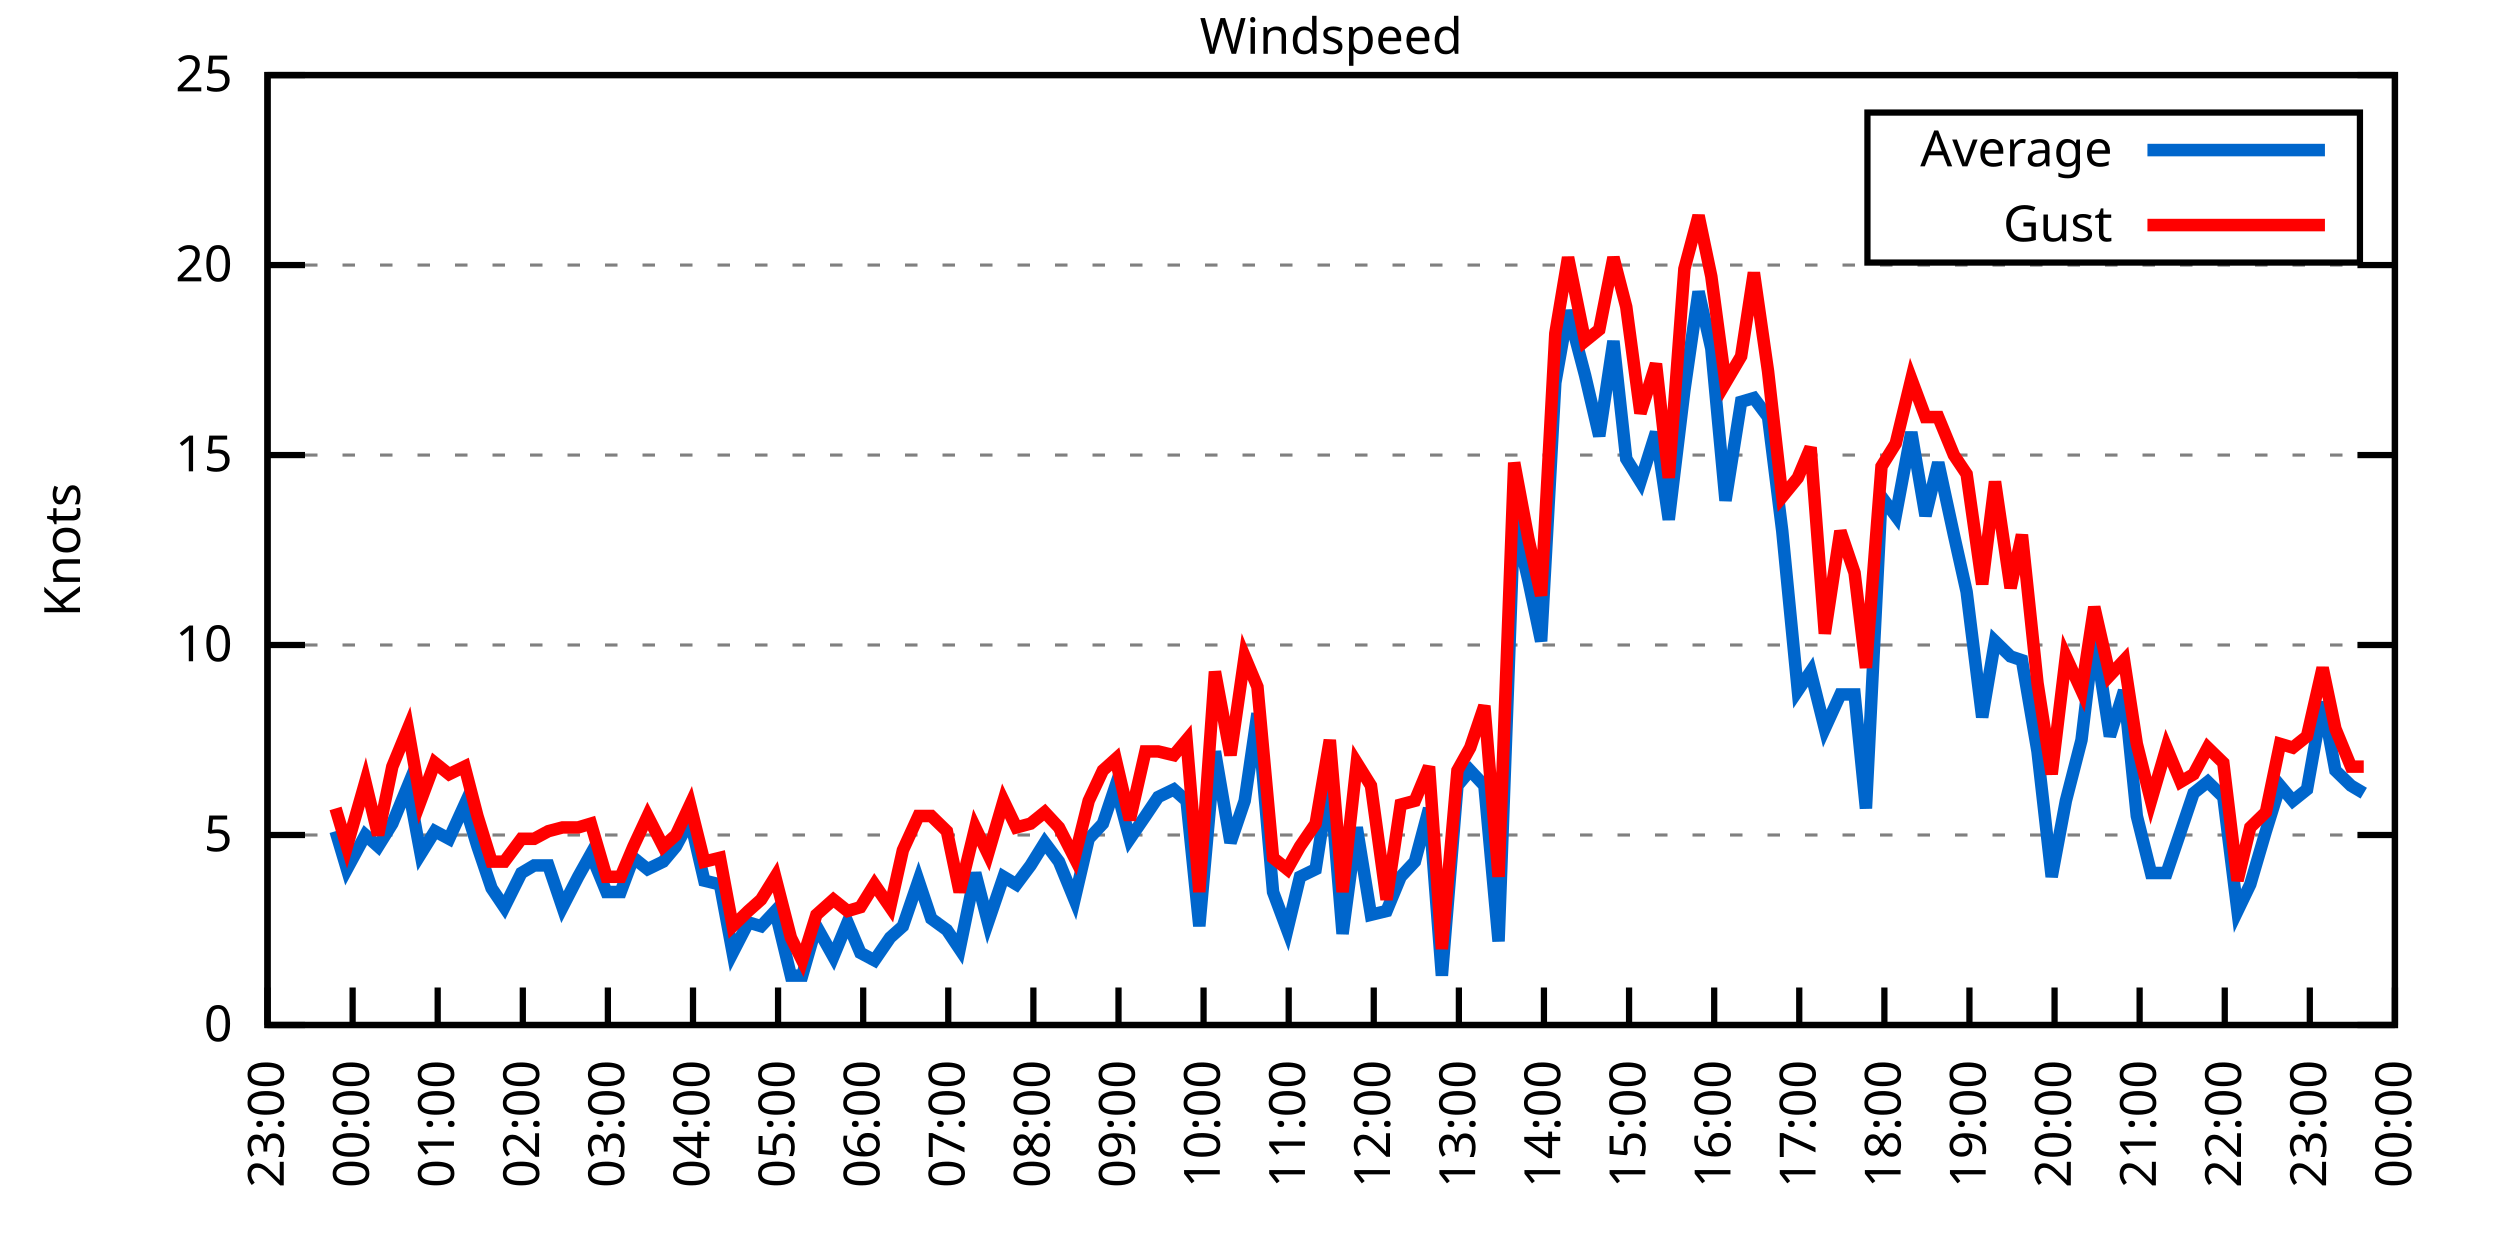
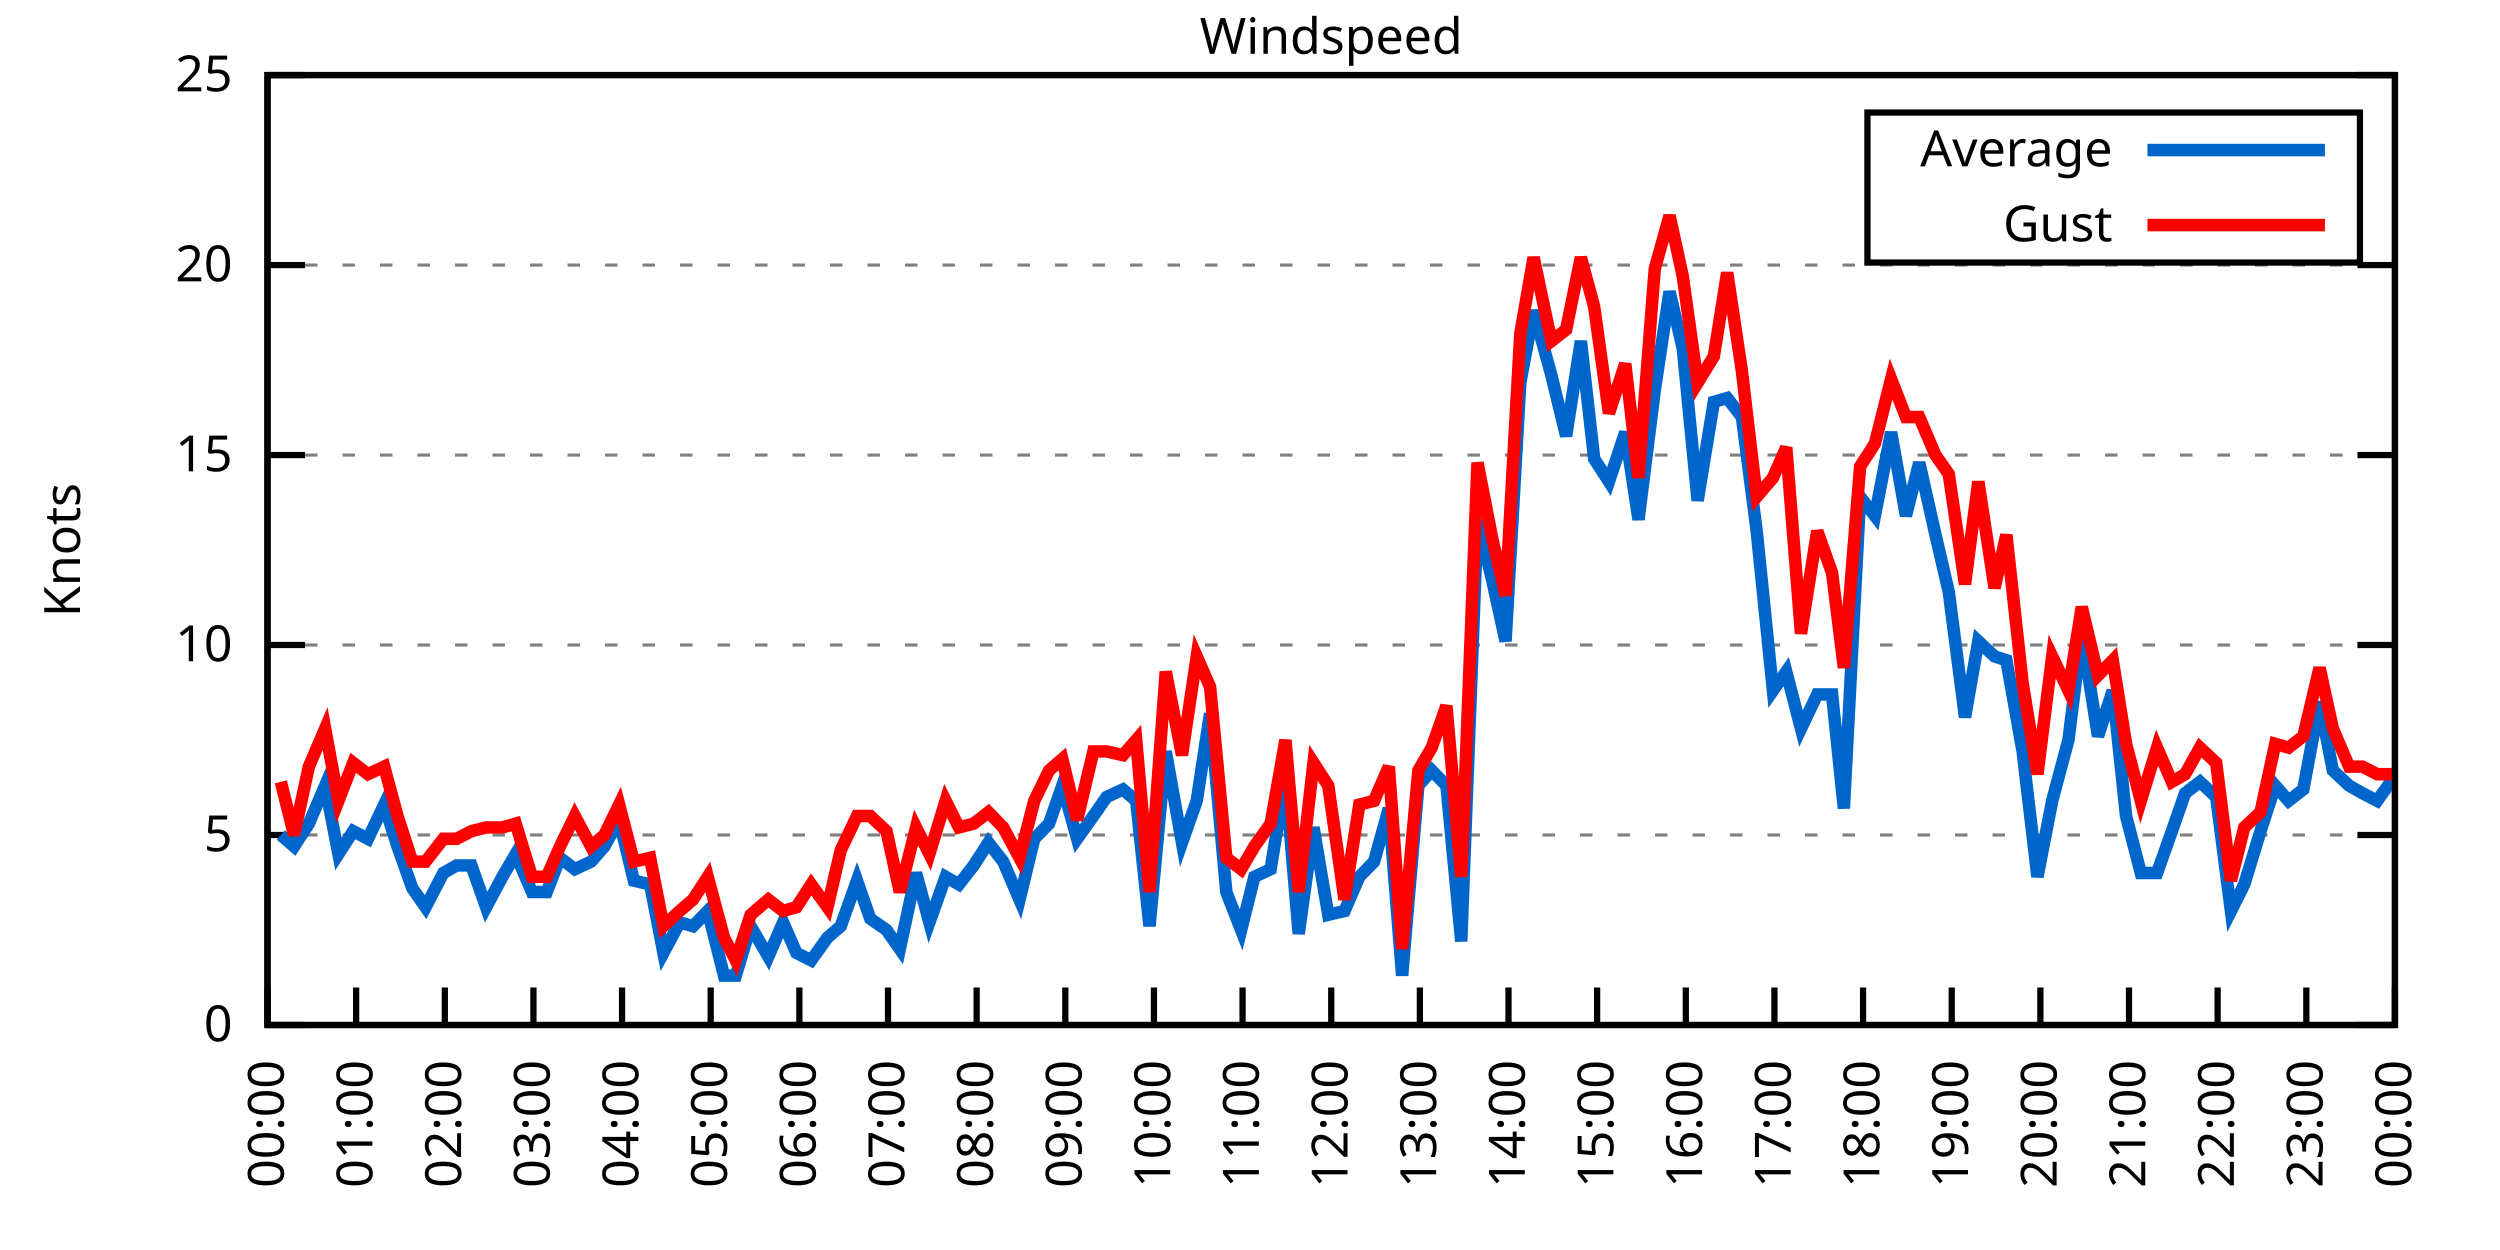
<svg xmlns="http://www.w3.org/2000/svg" xmlns:xlink="http://www.w3.org/1999/xlink" width="400" height="200" viewBox="0 0 400 200">
  <g id="gnuplot_canvas">
    <rect x="0" y="0" width="400" height="200" fill="none" />
    <defs>
      <circle id="gpDot" r="0.5" stroke-width="0.5" stroke="currentColor" />
      <path id="gpPt0" stroke-width="0.333" stroke="currentColor" d="M-1,0 h2 M0,-1 v2" />
      <path id="gpPt1" stroke-width="0.333" stroke="currentColor" d="M-1,-1 L1,1 M1,-1 L-1,1" />
      <path id="gpPt2" stroke-width="0.333" stroke="currentColor" d="M-1,0 L1,0 M0,-1 L0,1 M-1,-1 L1,1 M-1,1 L1,-1" />
      <rect id="gpPt3" stroke-width="0.333" stroke="currentColor" x="-1" y="-1" width="2" height="2" />
      <rect id="gpPt4" stroke-width="0.333" stroke="currentColor" fill="currentColor" x="-1" y="-1" width="2" height="2" />
      <circle id="gpPt5" stroke-width="0.333" stroke="currentColor" cx="0" cy="0" r="1" />
      <use xlink:href="#gpPt5" id="gpPt6" fill="currentColor" stroke="none" />
      <path id="gpPt7" stroke-width="0.333" stroke="currentColor" d="M0,-1.33 L-1.33,0.67 L1.33,0.67 z" />
      <use xlink:href="#gpPt7" id="gpPt8" fill="currentColor" stroke="none" />
      <use xlink:href="#gpPt7" id="gpPt9" stroke="currentColor" transform="rotate(180)" />
      <use xlink:href="#gpPt9" id="gpPt10" fill="currentColor" stroke="none" />
      <use xlink:href="#gpPt3" id="gpPt11" stroke="currentColor" transform="rotate(45)" />
      <use xlink:href="#gpPt11" id="gpPt12" fill="currentColor" stroke="none" />
      <path id="gpPt13" stroke-width="0.333" stroke="currentColor" d="M0,1.330 L1.265,0.411 L0.782,-1.067 L-0.782,-1.076 L-1.265,0.411 z" />
      <use xlink:href="#gpPt13" id="gpPt14" fill="currentColor" stroke="none" />
      <filter id="textbox" filterUnits="objectBoundingBox" x="0" y="0" height="1" width="1">
        <feFlood flood-color="white" flood-opacity="1" result="bgnd" />
        <feComposite in="SourceGraphic" in2="bgnd" operator="atop" />
      </filter>
      <filter id="greybox" filterUnits="objectBoundingBox" x="0" y="0" height="1" width="1">
        <feFlood flood-color="lightgrey" flood-opacity="1" result="grey" />
        <feComposite in="SourceGraphic" in2="grey" operator="atop" />
      </filter>
    </defs>
    <g fill="none" color="white" stroke="currentColor" stroke-width="1.00" stroke-linecap="butt" stroke-linejoin="miter">
</g>
    <g fill="none" color="black" stroke="currentColor" stroke-width="1.00" stroke-linecap="butt" stroke-linejoin="miter">
      <g stroke="none" shape-rendering="crispEdges">
        <polygon fill="rgb(255, 255, 255)" points="42.80,164.00 383.18,164.00 383.18,12.02 42.80,12.02 " />
      </g>
    </g>
    <g fill="none" color="black" stroke="currentColor" stroke-width="1.00" stroke-linecap="butt" stroke-linejoin="miter">
</g>
    <g fill="none" color="black" stroke="black" stroke-width="0.50" stroke-linecap="butt" stroke-linejoin="miter">
</g>
    <g fill="none" color="gray" stroke="currentColor" stroke-width="0.50" stroke-linecap="butt" stroke-linejoin="miter">
      <path stroke="gray" stroke-dasharray="2,4" class="gridline" d="M42.80,164.00 L383.19,164.00  " />
    </g>
    <g fill="none" color="gray" stroke="gray" stroke-width="1.00" stroke-linecap="butt" stroke-linejoin="miter">
</g>
    <g fill="none" color="black" stroke="currentColor" stroke-width="1.00" stroke-linecap="butt" stroke-linejoin="miter">
      <path stroke="black" d="M42.80,164.00 L48.80,164.00 M383.19,164.00 L377.19,164.00  " />
      <g transform="translate(37.20,166.60)" stroke="none" fill="black" font-family="Sans" font-size="8.00" text-anchor="end">
        <text>
          <tspan font-family="Sans"> 0</tspan>
        </text>
      </g>
    </g>
    <g fill="none" color="black" stroke="currentColor" stroke-width="1.00" stroke-linecap="butt" stroke-linejoin="miter">
</g>
    <g fill="none" color="black" stroke="black" stroke-width="0.50" stroke-linecap="butt" stroke-linejoin="miter">
</g>
    <g fill="none" color="gray" stroke="currentColor" stroke-width="0.50" stroke-linecap="butt" stroke-linejoin="miter">
      <path stroke="gray" stroke-dasharray="2,4" class="gridline" d="M42.80,133.60 L383.19,133.60  " />
    </g>
    <g fill="none" color="gray" stroke="gray" stroke-width="1.00" stroke-linecap="butt" stroke-linejoin="miter">
</g>
    <g fill="none" color="black" stroke="currentColor" stroke-width="1.00" stroke-linecap="butt" stroke-linejoin="miter">
      <path stroke="black" d="M42.80,133.60 L48.80,133.60 M383.19,133.60 L377.19,133.60  " />
      <g transform="translate(37.20,136.20)" stroke="none" fill="black" font-family="Sans" font-size="8.00" text-anchor="end">
        <text>
          <tspan font-family="Sans"> 5</tspan>
        </text>
      </g>
    </g>
    <g fill="none" color="black" stroke="currentColor" stroke-width="1.00" stroke-linecap="butt" stroke-linejoin="miter">
</g>
    <g fill="none" color="black" stroke="black" stroke-width="0.50" stroke-linecap="butt" stroke-linejoin="miter">
</g>
    <g fill="none" color="gray" stroke="currentColor" stroke-width="0.50" stroke-linecap="butt" stroke-linejoin="miter">
      <path stroke="gray" stroke-dasharray="2,4" class="gridline" d="M42.80,103.20 L383.19,103.20  " />
    </g>
    <g fill="none" color="gray" stroke="gray" stroke-width="1.00" stroke-linecap="butt" stroke-linejoin="miter">
</g>
    <g fill="none" color="black" stroke="currentColor" stroke-width="1.00" stroke-linecap="butt" stroke-linejoin="miter">
      <path stroke="black" d="M42.80,103.20 L48.80,103.20 M383.19,103.20 L377.19,103.20  " />
      <g transform="translate(37.20,105.80)" stroke="none" fill="black" font-family="Sans" font-size="8.00" text-anchor="end">
        <text>
          <tspan font-family="Sans"> 10</tspan>
        </text>
      </g>
    </g>
    <g fill="none" color="black" stroke="currentColor" stroke-width="1.00" stroke-linecap="butt" stroke-linejoin="miter">
</g>
    <g fill="none" color="black" stroke="black" stroke-width="0.50" stroke-linecap="butt" stroke-linejoin="miter">
</g>
    <g fill="none" color="gray" stroke="currentColor" stroke-width="0.50" stroke-linecap="butt" stroke-linejoin="miter">
      <path stroke="gray" stroke-dasharray="2,4" class="gridline" d="M42.80,72.81 L383.19,72.81  " />
    </g>
    <g fill="none" color="gray" stroke="gray" stroke-width="1.00" stroke-linecap="butt" stroke-linejoin="miter">
</g>
    <g fill="none" color="black" stroke="currentColor" stroke-width="1.00" stroke-linecap="butt" stroke-linejoin="miter">
      <path stroke="black" d="M42.80,72.81 L48.80,72.81 M383.19,72.81 L377.19,72.81  " />
      <g transform="translate(37.20,75.41)" stroke="none" fill="black" font-family="Sans" font-size="8.00" text-anchor="end">
        <text>
          <tspan font-family="Sans"> 15</tspan>
        </text>
      </g>
    </g>
    <g fill="none" color="black" stroke="currentColor" stroke-width="1.00" stroke-linecap="butt" stroke-linejoin="miter">
</g>
    <g fill="none" color="black" stroke="black" stroke-width="0.50" stroke-linecap="butt" stroke-linejoin="miter">
</g>
    <g fill="none" color="gray" stroke="currentColor" stroke-width="0.50" stroke-linecap="butt" stroke-linejoin="miter">
      <path stroke="gray" stroke-dasharray="2,4" class="gridline" d="M42.80,42.41 L383.19,42.41  " />
    </g>
    <g fill="none" color="gray" stroke="gray" stroke-width="1.00" stroke-linecap="butt" stroke-linejoin="miter">
</g>
    <g fill="none" color="black" stroke="currentColor" stroke-width="1.00" stroke-linecap="butt" stroke-linejoin="miter">
      <path stroke="black" d="M42.80,42.41 L48.80,42.41 M383.19,42.41 L377.19,42.41  " />
      <g transform="translate(37.20,45.01)" stroke="none" fill="black" font-family="Sans" font-size="8.00" text-anchor="end">
        <text>
          <tspan font-family="Sans"> 20</tspan>
        </text>
      </g>
    </g>
    <g fill="none" color="black" stroke="currentColor" stroke-width="1.00" stroke-linecap="butt" stroke-linejoin="miter">
</g>
    <g fill="none" color="black" stroke="black" stroke-width="0.50" stroke-linecap="butt" stroke-linejoin="miter">
</g>
    <g fill="none" color="gray" stroke="currentColor" stroke-width="0.50" stroke-linecap="butt" stroke-linejoin="miter">
      <path stroke="gray" stroke-dasharray="2,4" class="gridline" d="M42.80,12.01 L383.19,12.01  " />
    </g>
    <g fill="none" color="gray" stroke="gray" stroke-width="1.00" stroke-linecap="butt" stroke-linejoin="miter">
</g>
    <g fill="none" color="black" stroke="currentColor" stroke-width="1.00" stroke-linecap="butt" stroke-linejoin="miter">
      <path stroke="black" d="M42.80,12.01 L48.80,12.01 M383.19,12.01 L377.19,12.01  " />
      <g transform="translate(37.20,14.61)" stroke="none" fill="black" font-family="Sans" font-size="8.00" text-anchor="end">
        <text>
          <tspan font-family="Sans"> 25</tspan>
        </text>
      </g>
    </g>
    <g fill="none" color="black" stroke="currentColor" stroke-width="1.00" stroke-linecap="butt" stroke-linejoin="miter">
      <path stroke="black" d="M42.80,164.00 L42.80,158.00  " />
      <g transform="translate(45.40,169.60) rotate(270.00)" stroke="none" fill="black" font-family="Sans" font-size="8.00" text-anchor="end">
        <text>
-           <tspan font-family="Sans">23:00</tspan>
-         </text>
-       </g>
-     </g>
-     <g fill="none" color="black" stroke="currentColor" stroke-width="1.00" stroke-linecap="butt" stroke-linejoin="miter">
-       <path stroke="black" d="M56.42,164.00 L56.42,158.00  " />
-       <g transform="translate(59.02,169.60) rotate(270.00)" stroke="none" fill="black" font-family="Sans" font-size="8.00" text-anchor="end">
-         <text>
          <tspan font-family="Sans">00:00</tspan>
        </text>
      </g>
    </g>
    <g fill="none" color="black" stroke="currentColor" stroke-width="1.00" stroke-linecap="butt" stroke-linejoin="miter">
-       <path stroke="black" d="M70.03,164.00 L70.03,158.00  " />
-       <g transform="translate(72.63,169.60) rotate(270.00)" stroke="none" fill="black" font-family="Sans" font-size="8.00" text-anchor="end">
+       <path stroke="black" d="M56.98,164.00 L56.98,158.00  " />
+       <g transform="translate(59.58,169.60) rotate(270.00)" stroke="none" fill="black" font-family="Sans" font-size="8.00" text-anchor="end">
        <text>
          <tspan font-family="Sans">01:00</tspan>
        </text>
      </g>
    </g>
    <g fill="none" color="black" stroke="currentColor" stroke-width="1.00" stroke-linecap="butt" stroke-linejoin="miter">
-       <path stroke="black" d="M83.65,164.00 L83.65,158.00  " />
-       <g transform="translate(86.25,169.60) rotate(270.00)" stroke="none" fill="black" font-family="Sans" font-size="8.00" text-anchor="end">
+       <path stroke="black" d="M71.17,164.00 L71.17,158.00  " />
+       <g transform="translate(73.77,169.60) rotate(270.00)" stroke="none" fill="black" font-family="Sans" font-size="8.00" text-anchor="end">
        <text>
          <tspan font-family="Sans">02:00</tspan>
        </text>
      </g>
    </g>
    <g fill="none" color="black" stroke="currentColor" stroke-width="1.00" stroke-linecap="butt" stroke-linejoin="miter">
-       <path stroke="black" d="M97.26,164.00 L97.26,158.00  " />
-       <g transform="translate(99.86,169.60) rotate(270.00)" stroke="none" fill="black" font-family="Sans" font-size="8.00" text-anchor="end">
+       <path stroke="black" d="M85.35,164.00 L85.35,158.00  " />
+       <g transform="translate(87.95,169.60) rotate(270.00)" stroke="none" fill="black" font-family="Sans" font-size="8.00" text-anchor="end">
        <text>
          <tspan font-family="Sans">03:00</tspan>
        </text>
      </g>
    </g>
    <g fill="none" color="black" stroke="currentColor" stroke-width="1.00" stroke-linecap="butt" stroke-linejoin="miter">
-       <path stroke="black" d="M110.88,164.00 L110.88,158.00  " />
-       <g transform="translate(113.48,169.60) rotate(270.00)" stroke="none" fill="black" font-family="Sans" font-size="8.00" text-anchor="end">
+       <path stroke="black" d="M99.53,164.00 L99.53,158.00  " />
+       <g transform="translate(102.13,169.60) rotate(270.00)" stroke="none" fill="black" font-family="Sans" font-size="8.00" text-anchor="end">
        <text>
          <tspan font-family="Sans">04:00</tspan>
        </text>
      </g>
    </g>
    <g fill="none" color="black" stroke="currentColor" stroke-width="1.00" stroke-linecap="butt" stroke-linejoin="miter">
-       <path stroke="black" d="M124.49,164.00 L124.49,158.00  " />
-       <g transform="translate(127.09,169.60) rotate(270.00)" stroke="none" fill="black" font-family="Sans" font-size="8.00" text-anchor="end">
+       <path stroke="black" d="M113.71,164.00 L113.71,158.00  " />
+       <g transform="translate(116.31,169.60) rotate(270.00)" stroke="none" fill="black" font-family="Sans" font-size="8.00" text-anchor="end">
        <text>
          <tspan font-family="Sans">05:00</tspan>
        </text>
      </g>
    </g>
    <g fill="none" color="black" stroke="currentColor" stroke-width="1.00" stroke-linecap="butt" stroke-linejoin="miter">
-       <path stroke="black" d="M138.11,164.00 L138.11,158.00  " />
-       <g transform="translate(140.71,169.60) rotate(270.00)" stroke="none" fill="black" font-family="Sans" font-size="8.00" text-anchor="end">
+       <path stroke="black" d="M127.90,164.00 L127.90,158.00  " />
+       <g transform="translate(130.50,169.60) rotate(270.00)" stroke="none" fill="black" font-family="Sans" font-size="8.00" text-anchor="end">
        <text>
          <tspan font-family="Sans">06:00</tspan>
        </text>
      </g>
    </g>
    <g fill="none" color="black" stroke="currentColor" stroke-width="1.00" stroke-linecap="butt" stroke-linejoin="miter">
-       <path stroke="black" d="M151.72,164.00 L151.72,158.00  " />
-       <g transform="translate(154.32,169.60) rotate(270.00)" stroke="none" fill="black" font-family="Sans" font-size="8.00" text-anchor="end">
+       <path stroke="black" d="M142.08,164.00 L142.08,158.00  " />
+       <g transform="translate(144.68,169.60) rotate(270.00)" stroke="none" fill="black" font-family="Sans" font-size="8.00" text-anchor="end">
        <text>
          <tspan font-family="Sans">07:00</tspan>
        </text>
      </g>
    </g>
    <g fill="none" color="black" stroke="currentColor" stroke-width="1.00" stroke-linecap="butt" stroke-linejoin="miter">
-       <path stroke="black" d="M165.34,164.00 L165.34,158.00  " />
-       <g transform="translate(167.94,169.60) rotate(270.00)" stroke="none" fill="black" font-family="Sans" font-size="8.00" text-anchor="end">
+       <path stroke="black" d="M156.26,164.00 L156.26,158.00  " />
+       <g transform="translate(158.86,169.60) rotate(270.00)" stroke="none" fill="black" font-family="Sans" font-size="8.00" text-anchor="end">
        <text>
          <tspan font-family="Sans">08:00</tspan>
        </text>
      </g>
    </g>
    <g fill="none" color="black" stroke="currentColor" stroke-width="1.00" stroke-linecap="butt" stroke-linejoin="miter">
-       <path stroke="black" d="M178.96,164.00 L178.96,158.00  " />
-       <g transform="translate(181.56,169.60) rotate(270.00)" stroke="none" fill="black" font-family="Sans" font-size="8.00" text-anchor="end">
+       <path stroke="black" d="M170.45,164.00 L170.45,158.00  " />
+       <g transform="translate(173.05,169.60) rotate(270.00)" stroke="none" fill="black" font-family="Sans" font-size="8.00" text-anchor="end">
        <text>
          <tspan font-family="Sans">09:00</tspan>
        </text>
      </g>
    </g>
    <g fill="none" color="black" stroke="currentColor" stroke-width="1.00" stroke-linecap="butt" stroke-linejoin="miter">
-       <path stroke="black" d="M192.57,164.00 L192.57,158.00  " />
-       <g transform="translate(195.17,169.60) rotate(270.00)" stroke="none" fill="black" font-family="Sans" font-size="8.00" text-anchor="end">
+       <path stroke="black" d="M184.63,164.00 L184.63,158.00  " />
+       <g transform="translate(187.23,169.60) rotate(270.00)" stroke="none" fill="black" font-family="Sans" font-size="8.00" text-anchor="end">
        <text>
          <tspan font-family="Sans">10:00</tspan>
        </text>
      </g>
    </g>
    <g fill="none" color="black" stroke="currentColor" stroke-width="1.00" stroke-linecap="butt" stroke-linejoin="miter">
-       <path stroke="black" d="M206.19,164.00 L206.19,158.00  " />
-       <g transform="translate(208.79,169.60) rotate(270.00)" stroke="none" fill="black" font-family="Sans" font-size="8.00" text-anchor="end">
+       <path stroke="black" d="M198.81,164.00 L198.81,158.00  " />
+       <g transform="translate(201.41,169.60) rotate(270.00)" stroke="none" fill="black" font-family="Sans" font-size="8.00" text-anchor="end">
        <text>
          <tspan font-family="Sans">11:00</tspan>
        </text>
      </g>
    </g>
    <g fill="none" color="black" stroke="currentColor" stroke-width="1.00" stroke-linecap="butt" stroke-linejoin="miter">
-       <path stroke="black" d="M219.80,164.00 L219.80,158.00  " />
-       <g transform="translate(222.40,169.60) rotate(270.00)" stroke="none" fill="black" font-family="Sans" font-size="8.00" text-anchor="end">
+       <path stroke="black" d="M213.00,164.00 L213.00,158.00  " />
+       <g transform="translate(215.60,169.60) rotate(270.00)" stroke="none" fill="black" font-family="Sans" font-size="8.00" text-anchor="end">
        <text>
          <tspan font-family="Sans">12:00</tspan>
        </text>
      </g>
    </g>
    <g fill="none" color="black" stroke="currentColor" stroke-width="1.00" stroke-linecap="butt" stroke-linejoin="miter">
-       <path stroke="black" d="M233.42,164.00 L233.42,158.00  " />
-       <g transform="translate(236.02,169.60) rotate(270.00)" stroke="none" fill="black" font-family="Sans" font-size="8.00" text-anchor="end">
+       <path stroke="black" d="M227.18,164.00 L227.18,158.00  " />
+       <g transform="translate(229.78,169.60) rotate(270.00)" stroke="none" fill="black" font-family="Sans" font-size="8.00" text-anchor="end">
        <text>
          <tspan font-family="Sans">13:00</tspan>
        </text>
      </g>
    </g>
    <g fill="none" color="black" stroke="currentColor" stroke-width="1.00" stroke-linecap="butt" stroke-linejoin="miter">
-       <path stroke="black" d="M247.03,164.00 L247.03,158.00  " />
-       <g transform="translate(249.63,169.60) rotate(270.00)" stroke="none" fill="black" font-family="Sans" font-size="8.00" text-anchor="end">
+       <path stroke="black" d="M241.36,164.00 L241.36,158.00  " />
+       <g transform="translate(243.96,169.60) rotate(270.00)" stroke="none" fill="black" font-family="Sans" font-size="8.00" text-anchor="end">
        <text>
          <tspan font-family="Sans">14:00</tspan>
        </text>
      </g>
    </g>
    <g fill="none" color="black" stroke="currentColor" stroke-width="1.00" stroke-linecap="butt" stroke-linejoin="miter">
-       <path stroke="black" d="M260.65,164.00 L260.65,158.00  " />
-       <g transform="translate(263.25,169.60) rotate(270.00)" stroke="none" fill="black" font-family="Sans" font-size="8.00" text-anchor="end">
+       <path stroke="black" d="M255.54,164.00 L255.54,158.00  " />
+       <g transform="translate(258.14,169.60) rotate(270.00)" stroke="none" fill="black" font-family="Sans" font-size="8.00" text-anchor="end">
        <text>
          <tspan font-family="Sans">15:00</tspan>
        </text>
      </g>
    </g>
    <g fill="none" color="black" stroke="currentColor" stroke-width="1.00" stroke-linecap="butt" stroke-linejoin="miter">
-       <path stroke="black" d="M274.27,164.00 L274.27,158.00  " />
-       <g transform="translate(276.87,169.60) rotate(270.00)" stroke="none" fill="black" font-family="Sans" font-size="8.00" text-anchor="end">
+       <path stroke="black" d="M269.73,164.00 L269.73,158.00  " />
+       <g transform="translate(272.33,169.60) rotate(270.00)" stroke="none" fill="black" font-family="Sans" font-size="8.00" text-anchor="end">
        <text>
          <tspan font-family="Sans">16:00</tspan>
        </text>
      </g>
    </g>
    <g fill="none" color="black" stroke="currentColor" stroke-width="1.00" stroke-linecap="butt" stroke-linejoin="miter">
-       <path stroke="black" d="M287.88,164.00 L287.88,158.00  " />
-       <g transform="translate(290.48,169.60) rotate(270.00)" stroke="none" fill="black" font-family="Sans" font-size="8.00" text-anchor="end">
+       <path stroke="black" d="M283.91,164.00 L283.91,158.00  " />
+       <g transform="translate(286.51,169.60) rotate(270.00)" stroke="none" fill="black" font-family="Sans" font-size="8.00" text-anchor="end">
        <text>
          <tspan font-family="Sans">17:00</tspan>
        </text>
      </g>
    </g>
    <g fill="none" color="black" stroke="currentColor" stroke-width="1.00" stroke-linecap="butt" stroke-linejoin="miter">
-       <path stroke="black" d="M301.50,164.00 L301.50,158.00  " />
-       <g transform="translate(304.10,169.60) rotate(270.00)" stroke="none" fill="black" font-family="Sans" font-size="8.00" text-anchor="end">
+       <path stroke="black" d="M298.09,164.00 L298.09,158.00  " />
+       <g transform="translate(300.69,169.60) rotate(270.00)" stroke="none" fill="black" font-family="Sans" font-size="8.00" text-anchor="end">
        <text>
          <tspan font-family="Sans">18:00</tspan>
        </text>
      </g>
    </g>
    <g fill="none" color="black" stroke="currentColor" stroke-width="1.00" stroke-linecap="butt" stroke-linejoin="miter">
-       <path stroke="black" d="M315.11,164.00 L315.11,158.00  " />
-       <g transform="translate(317.71,169.60) rotate(270.00)" stroke="none" fill="black" font-family="Sans" font-size="8.00" text-anchor="end">
+       <path stroke="black" d="M312.28,164.00 L312.28,158.00  " />
+       <g transform="translate(314.88,169.60) rotate(270.00)" stroke="none" fill="black" font-family="Sans" font-size="8.00" text-anchor="end">
        <text>
          <tspan font-family="Sans">19:00</tspan>
        </text>
      </g>
    </g>
    <g fill="none" color="black" stroke="currentColor" stroke-width="1.00" stroke-linecap="butt" stroke-linejoin="miter">
-       <path stroke="black" d="M328.73,164.00 L328.73,158.00  " />
-       <g transform="translate(331.33,169.60) rotate(270.00)" stroke="none" fill="black" font-family="Sans" font-size="8.00" text-anchor="end">
+       <path stroke="black" d="M326.46,164.00 L326.46,158.00  " />
+       <g transform="translate(329.06,169.60) rotate(270.00)" stroke="none" fill="black" font-family="Sans" font-size="8.00" text-anchor="end">
        <text>
          <tspan font-family="Sans">20:00</tspan>
        </text>
      </g>
    </g>
    <g fill="none" color="black" stroke="currentColor" stroke-width="1.00" stroke-linecap="butt" stroke-linejoin="miter">
-       <path stroke="black" d="M342.34,164.00 L342.34,158.00  " />
-       <g transform="translate(344.94,169.60) rotate(270.00)" stroke="none" fill="black" font-family="Sans" font-size="8.00" text-anchor="end">
+       <path stroke="black" d="M340.64,164.00 L340.64,158.00  " />
+       <g transform="translate(343.24,169.60) rotate(270.00)" stroke="none" fill="black" font-family="Sans" font-size="8.00" text-anchor="end">
        <text>
          <tspan font-family="Sans">21:00</tspan>
        </text>
      </g>
    </g>
    <g fill="none" color="black" stroke="currentColor" stroke-width="1.00" stroke-linecap="butt" stroke-linejoin="miter">
-       <path stroke="black" d="M355.96,164.00 L355.96,158.00  " />
-       <g transform="translate(358.56,169.60) rotate(270.00)" stroke="none" fill="black" font-family="Sans" font-size="8.00" text-anchor="end">
+       <path stroke="black" d="M354.82,164.00 L354.82,158.00  " />
+       <g transform="translate(357.42,169.60) rotate(270.00)" stroke="none" fill="black" font-family="Sans" font-size="8.00" text-anchor="end">
        <text>
          <tspan font-family="Sans">22:00</tspan>
        </text>
      </g>
    </g>
    <g fill="none" color="black" stroke="currentColor" stroke-width="1.00" stroke-linecap="butt" stroke-linejoin="miter">
-       <path stroke="black" d="M369.57,164.00 L369.57,158.00  " />
-       <g transform="translate(372.17,169.60) rotate(270.00)" stroke="none" fill="black" font-family="Sans" font-size="8.00" text-anchor="end">
+       <path stroke="black" d="M369.01,164.00 L369.01,158.00  " />
+       <g transform="translate(371.61,169.60) rotate(270.00)" stroke="none" fill="black" font-family="Sans" font-size="8.00" text-anchor="end">
        <text>
          <tspan font-family="Sans">23:00</tspan>
        </text>
      </g>
    </g>
    <g fill="none" color="black" stroke="currentColor" stroke-width="1.00" stroke-linecap="butt" stroke-linejoin="miter">
      <path stroke="black" d="M383.19,164.00 L383.19,158.00  " />
      <g transform="translate(385.79,169.60) rotate(270.00)" stroke="none" fill="black" font-family="Sans" font-size="8.00" text-anchor="end">
        <text>
          <tspan font-family="Sans">00:00</tspan>
        </text>
      </g>
    </g>
    <g fill="none" color="black" stroke="currentColor" stroke-width="1.00" stroke-linecap="butt" stroke-linejoin="miter">
</g>
    <g fill="none" color="black" stroke="currentColor" stroke-width="1.00" stroke-linecap="butt" stroke-linejoin="miter">
      <path stroke="black" d="M42.80,12.01 L42.80,164.00 L383.19,164.00 L383.19,12.01 L42.80,12.01 Z  " />
    </g>
    <g fill="none" color="black" stroke="currentColor" stroke-width="1.00" stroke-linecap="butt" stroke-linejoin="miter">
</g>
    <g fill="none" color="black" stroke="currentColor" stroke-width="1.00" stroke-linecap="butt" stroke-linejoin="miter">
      <path stroke="black" d="M298.79,42.01 L298.79,18.01 L377.59,18.01 L377.59,42.01 L298.79,42.01 Z  " />
    </g>
    <g id="Windspeed_plot_1">
      <g fill="none" color="white" stroke="black" stroke-width="2.00" stroke-linecap="butt" stroke-linejoin="miter">
</g>
      <g fill="none" color="black" stroke="currentColor" stroke-width="2.00" stroke-linecap="butt" stroke-linejoin="miter">
        <g transform="translate(337.99,26.61)" stroke="none" fill="black" font-family="Sans" font-size="8.00" text-anchor="end">
          <text>
            <tspan font-family="Sans">Average</tspan>
          </text>
        </g>
      </g>
      <g fill="none" color="black" stroke="currentColor" stroke-width="2.00" stroke-linecap="butt" stroke-linejoin="miter">
-         <path stroke="rgb(  0, 102, 204)" d="M343.59,24.01 L371.99,24.01 M53.69,132.99 L55.51,139.07 L58.46,133.60 L60.50,135.43 L62.77,131.78 L65.27,125.70   L67.31,136.64 L69.58,132.99 L71.85,134.21 L74.34,128.74 L76.39,135.43 L78.65,142.11 L80.70,145.15 L83.42,139.68   L85.46,138.47 L87.73,138.47 L90.00,145.15 L92.50,140.29 L94.54,136.64 L97.04,142.72 L99.30,142.72 L101.35,137.25   L103.62,139.07 L106.11,137.86 L108.15,135.43 L110.42,131.17 L112.69,140.90 L115.19,141.51 L117.23,152.45 L119.73,147.59   L121.77,148.19 L124.04,145.76 L126.54,156.10 L128.35,156.10 L130.62,148.19 L133.34,153.06 L135.61,147.59 L137.66,152.45   L139.92,153.66 L142.42,150.02 L144.46,148.19 L146.96,140.90 L149.00,146.98 L151.50,148.80 L153.54,151.84 L156.04,139.68   L158.08,147.59 L160.57,140.29 L162.62,141.51 L164.89,138.47 L167.16,134.82 L169.43,137.86 L171.92,143.94 L174.19,134.21   L176.46,131.78 L178.50,125.70 L180.77,134.21 L183.27,130.56 L185.31,127.52 L187.81,126.31 L189.85,128.13 L191.89,148.19   L194.39,120.23 L196.88,134.82 L199.15,128.13 L201.19,114.15 L203.69,142.72 L205.96,148.80 L208.00,140.29 L210.50,139.07   L212.77,124.48 L214.81,149.41 L217.08,132.39 L219.35,146.37 L221.85,145.76 L224.11,140.29 L226.38,137.86 L228.65,129.35   L230.70,156.10 L233.19,125.70 L235.23,123.27 L237.50,125.70 L239.77,150.62 L242.27,83.14 L244.54,92.87 L246.58,102.60   L248.85,61.25 L250.89,49.70 L253.61,60.04 L255.88,69.77 L258.15,54.57 L260.20,73.41 L262.47,77.06 L264.96,69.16   L267.00,83.14 L269.50,62.47 L271.77,46.66 L273.81,55.78 L276.08,80.10 L278.58,64.29 L280.62,63.69 L282.89,66.73   L285.16,84.97 L287.65,110.50 L289.70,107.46 L291.97,116.58 L294.46,111.11 L296.73,111.11 L298.55,129.35 L301.04,79.49   L303.31,82.53 L305.81,69.16 L308.08,82.53 L310.12,74.02 L312.62,85.57 L314.66,94.69 L317.15,114.76 L319.20,102.60   L321.69,105.03 L323.51,105.64 L326.00,120.23 L328.27,140.29 L330.54,128.13 L333.04,118.40 L335.08,101.38 L337.58,117.80   L339.85,110.50 L341.89,130.56 L344.16,139.68 L346.65,139.68 L348.92,132.99 L350.97,126.91 L353.24,125.09 L355.73,127.52   L358.00,145.76 L360.04,141.51 L362.54,132.99 L364.81,125.70 L366.85,128.13 L369.12,126.31 L371.62,112.32 L373.66,123.27   L376.16,125.70 L378.20,126.91  " />
+         <path stroke="rgb(  0, 102, 204)" d="M343.59,24.01 L371.99,24.01 M44.93,133.60 L47.05,135.43 L49.42,131.78 L52.02,125.70 L54.15,136.64 L56.51,132.99   L58.87,134.21 L61.47,128.74 L63.60,135.43 L65.97,142.11 L68.09,145.15 L70.93,139.68 L73.06,138.47 L75.42,138.47   L77.78,145.15 L80.38,140.29 L82.51,136.64 L85.11,142.72 L87.48,142.72 L89.60,137.25 L91.97,139.07 L94.57,137.86   L96.70,135.43 L99.06,131.17 L101.42,140.90 L104.02,141.51 L106.15,152.45 L108.75,147.59 L110.88,148.19 L113.24,145.76   L115.84,156.10 L117.73,156.10 L120.10,148.19 L122.93,153.06 L125.30,147.59 L127.42,152.45 L129.79,153.66 L132.39,150.02   L134.52,148.19 L137.12,140.90 L139.24,146.98 L141.84,148.80 L143.97,151.84 L146.57,139.68 L148.70,147.59 L151.30,140.29   L153.43,141.51 L155.79,138.47 L158.15,134.82 L160.52,137.86 L163.12,143.94 L165.48,134.21 L167.85,131.78 L169.97,125.70   L172.34,134.21 L174.94,130.56 L177.06,127.52 L179.67,126.31 L181.79,128.13 L183.92,148.19 L186.52,120.23 L189.12,134.82   L191.48,128.13 L193.61,114.15 L196.21,142.72 L198.58,148.80 L200.70,140.29 L203.30,139.07 L205.67,124.48 L207.79,149.41   L210.16,132.39 L212.52,146.37 L215.12,145.76 L217.49,140.29 L219.85,137.86 L222.21,129.35 L224.34,156.10 L226.94,125.70   L229.07,123.27 L231.43,125.70 L233.80,150.62 L236.40,83.14 L238.76,92.87 L240.89,102.60 L243.25,61.25 L245.38,49.70   L248.22,60.04 L250.58,69.77 L252.94,54.57 L255.07,73.41 L257.43,77.06 L260.04,69.16 L262.16,83.14 L264.76,62.47   L267.13,46.66 L269.25,55.78 L271.62,80.10 L274.22,64.29 L276.35,63.69 L278.71,66.73 L281.07,84.97 L283.67,110.50   L285.80,107.46 L288.16,116.58 L290.76,111.11 L293.13,111.11 L295.02,129.35 L297.62,79.49 L299.98,82.53 L302.58,69.16   L304.95,82.53 L307.08,74.02 L309.68,85.57 L311.80,94.69 L314.40,114.76 L316.53,102.60 L319.13,105.03 L321.02,105.64   L323.62,120.23 L325.99,140.29 L328.35,128.13 L330.95,118.40 L333.08,101.38 L335.68,117.80 L338.04,110.50 L340.17,130.56   L342.53,139.68 L345.13,139.68 L347.50,132.99 L349.62,126.91 L351.99,125.09 L354.59,127.52 L356.95,145.76 L359.08,141.51   L361.68,132.99 L364.04,125.70 L366.17,128.13 L368.53,126.31 L371.13,112.32 L373.26,123.27 L375.86,125.70 L377.99,126.91   L380.35,128.13 L382.95,124.48  " />
      </g>
    </g>
    <g id="Windspeed_plot_2">
      <g fill="none" color="black" stroke="currentColor" stroke-width="2.00" stroke-linecap="butt" stroke-linejoin="miter">
        <g transform="translate(337.99,38.61)" stroke="none" fill="black" font-family="Sans" font-size="8.00" text-anchor="end">
          <text>
            <tspan font-family="Sans">Gust</tspan>
          </text>
        </g>
      </g>
      <g fill="none" color="black" stroke="currentColor" stroke-width="2.00" stroke-linecap="butt" stroke-linejoin="miter">
-         <path stroke="rgb(255,   0,   0)" d="M343.59,36.01 L371.99,36.01 M53.69,129.35 L55.51,135.43 L58.46,125.09 L60.50,133.60 L62.77,122.66 L65.27,116.58   L67.31,128.13 L69.58,122.05 L71.85,123.87 L74.34,122.66 L76.39,130.56 L78.65,137.86 L80.70,137.86 L83.42,134.21   L85.46,134.21 L87.73,132.99 L90.00,132.39 L92.50,132.39 L94.54,131.78 L97.04,140.29 L99.30,140.29 L101.35,135.43   L103.62,130.56 L106.11,135.43 L108.15,133.60 L110.42,128.74 L112.69,137.86 L115.19,137.25 L117.23,148.19 L119.73,145.76   L121.77,143.94 L124.04,140.29 L126.54,150.02 L128.35,153.66 L130.62,146.37 L133.34,143.94 L135.61,145.76 L137.66,145.15   L139.92,141.51 L142.42,145.15 L144.46,136.03 L146.96,130.56 L149.00,130.56 L151.50,132.99 L153.54,142.72 L156.04,132.39   L158.08,136.64 L160.57,128.13 L162.62,132.39 L164.89,131.78 L167.16,129.95 L169.43,132.39 L171.92,137.25 L174.19,128.13   L176.46,123.27 L178.50,121.44 L180.77,131.17 L183.27,120.23 L185.31,120.23 L187.81,120.83 L189.85,118.40 L191.89,142.72   L194.39,107.46 L196.88,120.83 L199.15,105.03 L201.19,109.89 L203.69,137.25 L205.96,139.07 L208.00,135.43 L210.50,131.78   L212.77,118.40 L214.81,142.72 L217.08,122.05 L219.35,125.70 L221.85,143.94 L224.11,128.74 L226.38,128.13 L228.65,122.66   L230.70,151.84 L233.19,123.27 L235.23,119.62 L237.50,112.93 L239.77,140.29 L242.27,74.02 L244.54,86.18 L246.58,95.30   L248.85,53.35 L250.89,41.19 L253.61,54.57 L255.88,52.74 L258.15,41.19 L260.20,49.10 L262.47,66.12 L264.96,58.21   L267.00,76.45 L269.50,43.02 L271.77,34.50 L273.81,44.23 L276.08,61.25 L278.58,57.00 L280.62,43.62 L282.89,59.43   L285.16,79.49 L287.65,76.45 L289.70,71.59 L291.97,101.38 L294.46,84.97 L296.73,91.65 L298.55,106.85 L301.04,74.63   L303.31,70.98 L305.81,60.65 L308.08,66.73 L310.12,66.73 L312.62,72.81 L314.66,75.85 L317.15,93.48 L319.20,77.06   L321.69,94.08 L323.51,85.57 L326.00,109.28 L328.27,123.87 L330.54,105.03 L333.04,110.50 L335.08,97.12 L337.58,108.07   L339.85,105.64 L341.89,119.01 L344.16,128.13 L346.65,119.62 L348.92,125.09 L350.97,123.87 L353.24,119.62 L355.73,122.05   L358.00,140.90 L360.04,132.39 L362.54,129.95 L364.81,119.01 L366.85,119.62 L369.12,117.80 L371.62,106.85 L373.66,116.58   L376.16,122.66 L378.20,122.66  " />
+         <path stroke="rgb(255,   0,   0)" d="M343.59,36.01 L371.99,36.01 M44.93,125.09 L47.05,133.60 L49.42,122.66 L52.02,116.58 L54.15,128.13 L56.51,122.05   L58.87,123.87 L61.47,122.66 L63.60,130.56 L65.97,137.86 L68.09,137.86 L70.93,134.21 L73.06,134.21 L75.42,132.99   L77.78,132.39 L80.38,132.39 L82.51,131.78 L85.11,140.29 L87.48,140.29 L89.60,135.43 L91.97,130.56 L94.57,135.43   L96.70,133.60 L99.06,128.74 L101.42,137.86 L104.02,137.25 L106.15,148.19 L108.75,145.76 L110.88,143.94 L113.24,140.29   L115.84,150.02 L117.73,153.66 L120.10,146.37 L122.93,143.94 L125.30,145.76 L127.42,145.15 L129.79,141.51 L132.39,145.15   L134.52,136.03 L137.12,130.56 L139.24,130.56 L141.84,132.99 L143.97,142.72 L146.57,132.39 L148.70,136.64 L151.30,128.13   L153.43,132.39 L155.79,131.78 L158.15,129.95 L160.52,132.39 L163.12,137.25 L165.48,128.13 L167.85,123.27 L169.97,121.44   L172.34,131.17 L174.94,120.23 L177.06,120.23 L179.67,120.83 L181.79,118.40 L183.92,142.72 L186.52,107.46 L189.12,120.83   L191.48,105.03 L193.61,109.89 L196.21,137.25 L198.58,139.07 L200.70,135.43 L203.30,131.78 L205.67,118.40 L207.79,142.72   L210.16,122.05 L212.52,125.70 L215.12,143.94 L217.49,128.74 L219.85,128.13 L222.21,122.66 L224.34,151.84 L226.94,123.27   L229.07,119.62 L231.43,112.93 L233.80,140.29 L236.40,74.02 L238.76,86.18 L240.89,95.30 L243.25,53.35 L245.38,41.19   L248.22,54.57 L250.58,52.74 L252.94,41.19 L255.07,49.10 L257.43,66.12 L260.04,58.21 L262.16,76.45 L264.76,43.02   L267.13,34.50 L269.25,44.23 L271.62,61.25 L274.22,57.00 L276.35,43.62 L278.71,59.43 L281.07,79.49 L283.67,76.45   L285.80,71.59 L288.16,101.38 L290.76,84.97 L293.13,91.65 L295.02,106.85 L297.62,74.63 L299.98,70.98 L302.58,60.65   L304.95,66.73 L307.08,66.73 L309.68,72.81 L311.80,75.85 L314.40,93.48 L316.53,77.06 L319.13,94.08 L321.02,85.57   L323.62,109.28 L325.99,123.87 L328.35,105.03 L330.95,110.50 L333.08,97.12 L335.68,108.07 L338.04,105.64 L340.17,119.01   L342.53,128.13 L345.13,119.62 L347.50,125.09 L349.62,123.87 L351.99,119.62 L354.59,122.05 L356.95,140.90 L359.08,132.39   L361.68,129.95 L364.04,119.01 L366.17,119.62 L368.53,117.80 L371.13,106.85 L373.26,116.58 L375.86,122.66 L377.99,122.66   L380.35,123.87 L382.95,123.87  " />
      </g>
    </g>
    <g fill="none" color="black" stroke="currentColor" stroke-width="2.00" stroke-linecap="butt" stroke-linejoin="miter">
</g>
    <g fill="none" color="black" stroke="black" stroke-width="1.00" stroke-linecap="butt" stroke-linejoin="miter">
</g>
    <g fill="none" color="black" stroke="currentColor" stroke-width="1.00" stroke-linecap="butt" stroke-linejoin="miter">
      <path stroke="black" d="M42.80,12.01 L42.80,164.00 L383.19,164.00 L383.19,12.01 L42.80,12.01 Z  " />
      <g transform="translate(12.80,88.01) rotate(270.00)" stroke="none" fill="black" font-family="Sans" font-size="8.00" text-anchor="middle">
        <text>
          <tspan font-family="Sans">Knots</tspan>
        </text>
      </g>
    </g>
    <g fill="none" color="black" stroke="currentColor" stroke-width="1.00" stroke-linecap="butt" stroke-linejoin="miter">
</g>
    <g fill="none" color="black" stroke="currentColor" stroke-width="1.00" stroke-linecap="butt" stroke-linejoin="miter">
      <g transform="translate(212.99,8.61)" stroke="none" fill="black" font-family="Sans" font-size="8.00" text-anchor="middle">
        <text>
          <tspan font-family="Sans">Windspeed</tspan>
        </text>
      </g>
    </g>
    <g fill="none" color="black" stroke="currentColor" stroke-width="1.00" stroke-linecap="butt" stroke-linejoin="miter">
</g>
  </g>
</svg>
